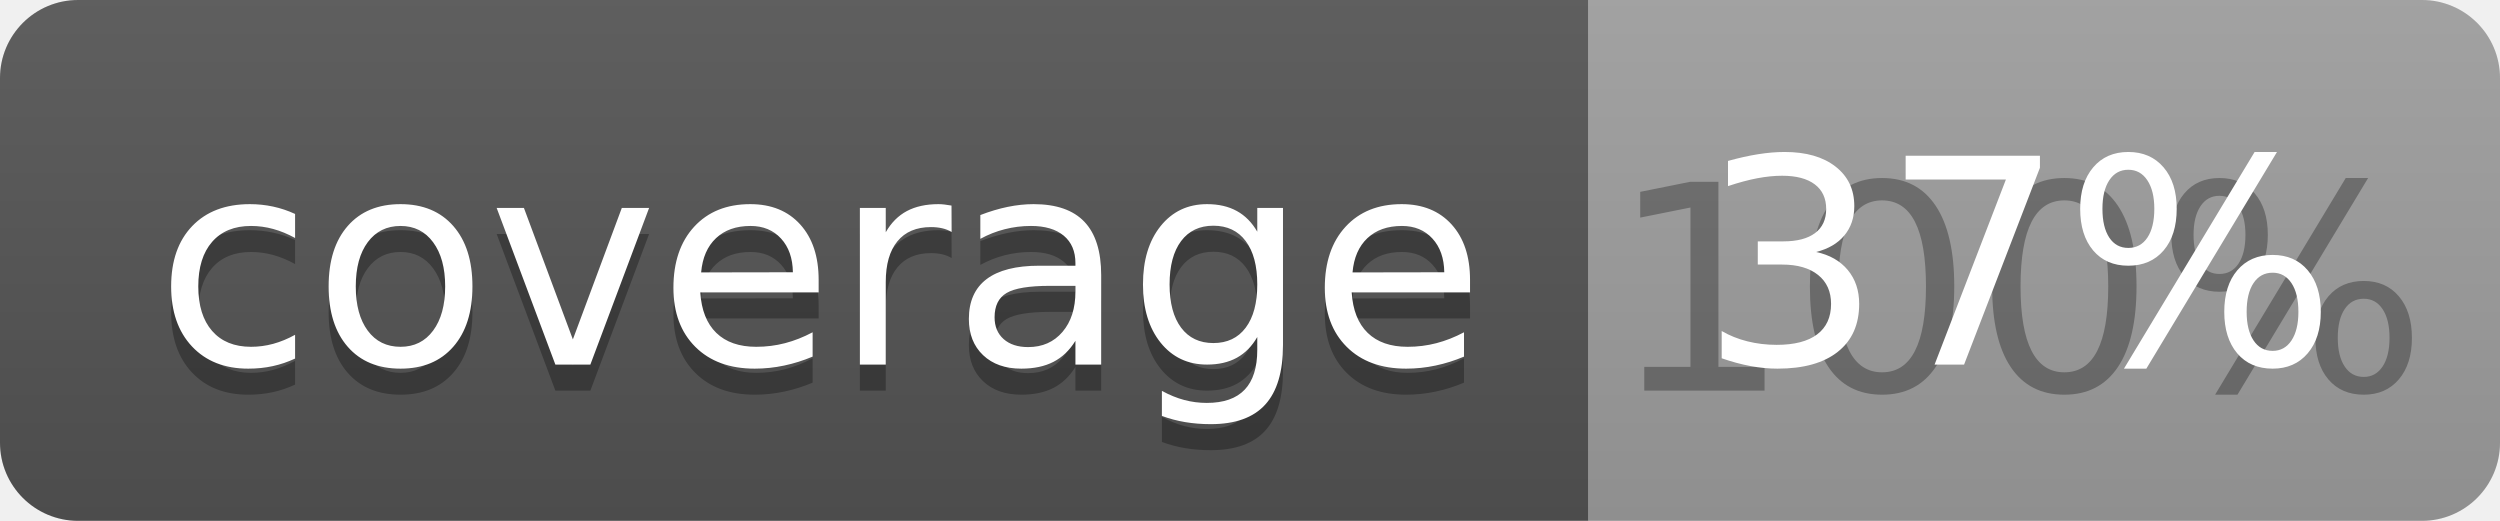
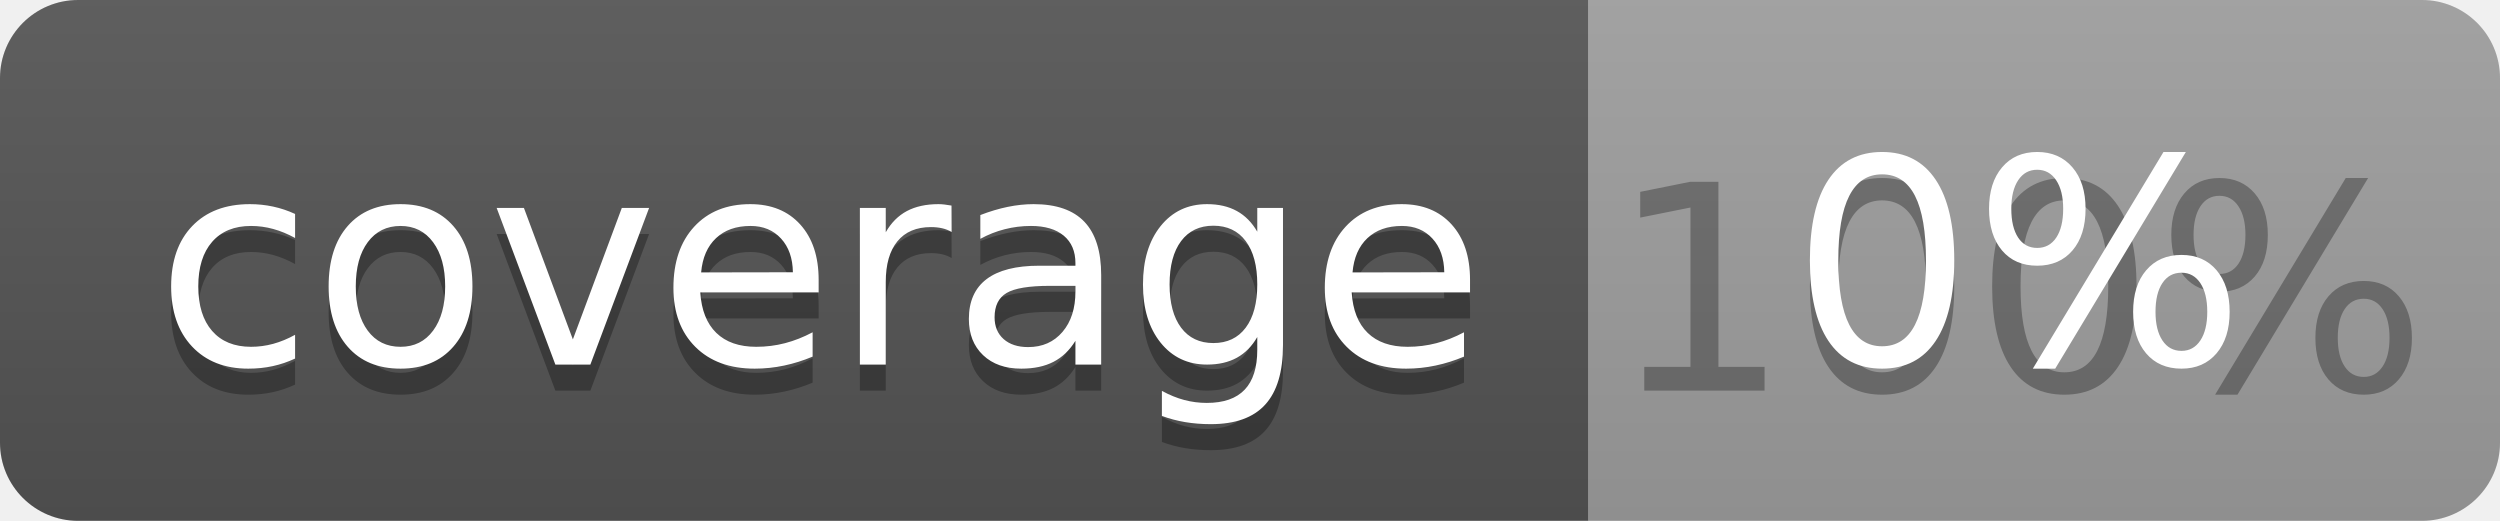
<svg xmlns="http://www.w3.org/2000/svg" width="96" height="20">
  <linearGradient id="b" x2="0" y2="100%">
    <stop offset="0" stop-color="#bbb" stop-opacity=".1" />
    <stop offset="1" stop-opacity=".1" />
  </linearGradient>
  <clipPath id="a">
    <rect width="96" height="20" rx="3" fill="#fff" />
  </clipPath>
  <g clip-path="url(#a)">
    <path fill="#555" d="M0 0h61v20H0z" />
    <path fill="#9F9F9F" d="M61 0h35v20H61z" />
    <path fill="url(#b)" d="M0 0h96v20H0z" />
  </g>
  <g fill="#fff" text-anchor="middle" font-family="DejaVu Sans,Verdana,Geneva,sans-serif" font-size="110">
    <text x="315" y="150" fill="#010101" fill-opacity=".3" transform="scale(.1)" textLength="510">coverage</text>
    <text x="315" y="140" transform="scale(.1)" textLength="510">coverage</text>
    <text x="775" y="150" fill="#010101" fill-opacity=".3" transform="scale(.1)" textLength="250">100%</text>
-     <text x="775" y="140" transform="scale(.1)" textLength="250">37%</text>
+     <text x="775" y="140" transform="scale(.1)" textLength="250">0%</text>
  </g>
</svg>
